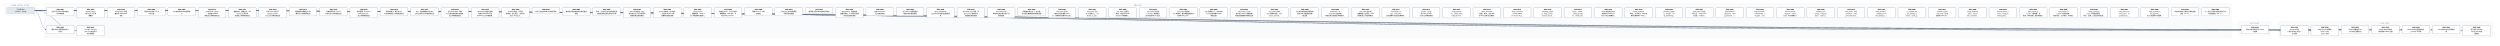
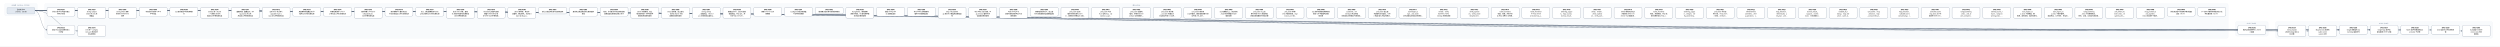
- <svg xmlns="http://www.w3.org/2000/svg" width="21744" height="400" viewBox="0 0 21744 400" font-family="PingFang SC, Microsoft YaHei, sans-serif">
+ <svg xmlns="http://www.w3.org/2000/svg" width="21480" height="400" viewBox="0 0 21480 400" font-family="PingFang SC, Microsoft YaHei, sans-serif">
  <defs>
    <marker id="arrow" viewBox="0 0 10 10" refX="9" refY="5" markerWidth="7" markerHeight="7" orient="auto-start-reverse">
      <path d="M0,0 L10,5 L0,10 z" fill="#475569" />
    </marker>
  </defs>
-   <rect width="21744" height="400" fill="#ffffff" />
+   <rect width="21480" height="400" fill="#ffffff" />
  <rect x="40" y="30" width="280" height="106" rx="12" fill="#f8fafc" stroke="#e2e8f0" />
-   <text x="180" y="50" text-anchor="middle" font-size="13" fill="#64748b">已完成（archive，354 份）</text>
-   <rect x="384" y="30" width="19024" height="298" rx="12" fill="#f8fafc" stroke="#e2e8f0" />
-   <text x="9896" y="50" text-anchor="middle" font-size="13" fill="#64748b">现行 active</text>
-   <rect x="19472" y="186" width="280" height="124" rx="12" fill="#f8fafc" stroke="#e2e8f0" />
-   <text x="19612" y="206" text-anchor="middle" font-size="13" fill="#64748b">v0.43（draft）</text>
-   <rect x="19816" y="186" width="1864" height="142" rx="12" fill="#f8fafc" stroke="#e2e8f0" />
-   <text x="20748" y="206" text-anchor="middle" font-size="13" fill="#64748b">v0.44（draft）</text>
-   <path d="M 300 92 C 9896 92, 9896 257, 19492 257" fill="none" stroke="#475569" stroke-width="1.5" marker-end="url(#arrow)" />
+   <text x="180" y="50" text-anchor="middle" font-size="13" fill="#64748b">已完成（archive，355 份）</text>
+   <rect x="384" y="30" width="18760" height="298" rx="12" fill="#f8fafc" stroke="#e2e8f0" />
+   <text x="9764" y="50" text-anchor="middle" font-size="13" fill="#64748b">现行 active</text>
+   <rect x="19208" y="186" width="280" height="124" rx="12" fill="#f8fafc" stroke="#e2e8f0" />
+   <text x="19348" y="206" text-anchor="middle" font-size="13" fill="#64748b">v0.43（draft）</text>
+   <rect x="19552" y="186" width="1864" height="142" rx="12" fill="#f8fafc" stroke="#e2e8f0" />
+   <text x="20484" y="206" text-anchor="middle" font-size="13" fill="#64748b">v0.44（draft）</text>
+   <path d="M 300 92 C 9764 92, 9764 257, 19228 257" fill="none" stroke="#475569" stroke-width="1.5" marker-end="url(#arrow)" />
  <path d="M 300 92 C 352 92, 352 257, 404 257" fill="none" stroke="#475569" stroke-width="1.5" marker-end="url(#arrow)" />
+   <path d="M 300 92 C 9936 92, 9936 266, 19572 266" fill="none" stroke="#475569" stroke-width="1.5" marker-end="url(#arrow)" />
  <path d="M 300 92 C 10068 92, 10068 266, 19836 266" fill="none" stroke="#475569" stroke-width="1.5" marker-end="url(#arrow)" />
-   <path d="M 300 92 C 10200 92, 10200 266, 20100 266" fill="none" stroke="#475569" stroke-width="1.5" marker-end="url(#arrow)" />
+   <path d="M 300 92 C 10200 92, 10200 257, 20100 257" fill="none" stroke="#475569" stroke-width="1.5" marker-end="url(#arrow)" />
  <path d="M 300 92 C 10332 92, 10332 257, 20364 257" fill="none" stroke="#475569" stroke-width="1.5" marker-end="url(#arrow)" />
  <path d="M 300 92 C 10464 92, 10464 257, 20628 257" fill="none" stroke="#475569" stroke-width="1.5" marker-end="url(#arrow)" />
  <path d="M 300 92 C 10596 92, 10596 257, 20892 257" fill="none" stroke="#475569" stroke-width="1.5" marker-end="url(#arrow)" />
-   <path d="M 300 92 C 10728 92, 10728 257, 21156 257" fill="none" stroke="#475569" stroke-width="1.5" marker-end="url(#arrow)" />
-   <path d="M 300 92 C 10860 92, 10860 266, 21420 266" fill="none" stroke="#475569" stroke-width="1.5" marker-end="url(#arrow)" />
+   <path d="M 300 92 C 10728 92, 10728 266, 21156 266" fill="none" stroke="#475569" stroke-width="1.5" marker-end="url(#arrow)" />
  <path d="M 300 92 C 484 92, 484 266, 668 266" fill="none" stroke="#475569" stroke-width="1.5" marker-end="url(#arrow)" />
  <rect x="404" y="64" width="240" height="74" rx="10" fill="#ffffff" stroke="#64748b" stroke-width="1.5" />
  <text x="524" y="87" text-anchor="middle" font-size="13" font-weight="600">SPEC-0291</text>
  <text x="524" y="105" text-anchor="middle" font-size="13">非空只读 Map 构造与插入</text>
  <text x="524" y="123" text-anchor="middle" font-size="13">序共享存储</text>
-   <rect x="19492" y="220" width="240" height="74" rx="10" fill="#ffffff" stroke="#64748b" stroke-width="1.5" />
-   <text x="19612" y="243" text-anchor="middle" font-size="13" font-weight="600">SPEC-0292</text>
-   <text x="19612" y="261" text-anchor="middle" font-size="13">链内立即消费序列与 owne</text>
-   <text x="19612" y="279" text-anchor="middle" font-size="13">d 结果</text>
+   <rect x="19228" y="220" width="240" height="74" rx="10" fill="#ffffff" stroke="#64748b" stroke-width="1.5" />
+   <text x="19348" y="243" text-anchor="middle" font-size="13" font-weight="600">SPEC-0292</text>
+   <text x="19348" y="261" text-anchor="middle" font-size="13">链内立即消费序列与 owne</text>
+   <text x="19348" y="279" text-anchor="middle" font-size="13">d 结果</text>
  <rect x="404" y="220" width="240" height="74" rx="10" fill="#ffffff" stroke="#64748b" stroke-width="1.5" />
  <text x="524" y="243" text-anchor="middle" font-size="13" font-weight="600">SPEC-0333</text>
  <text x="524" y="261" text-anchor="middle" font-size="13">静态 Map 返回调用的双入</text>
  <text x="524" y="279" text-anchor="middle" font-size="13">口闭合</text>
+   <rect x="19572" y="220" width="240" height="92" rx="10" fill="#ffffff" stroke="#64748b" stroke-width="1.5" />
+   <text x="19692" y="243" text-anchor="middle" font-size="13" font-weight="600">SPEC-0334</text>
+   <text x="19692" y="261" text-anchor="middle" font-size="13">String nullabl</text>
+   <text x="19692" y="279" text-anchor="middle" font-size="13">e 表示与 Map 组合 A</text>
+   <text x="19692" y="297" text-anchor="middle" font-size="13">BI 前置</text>
  <rect x="19836" y="220" width="240" height="92" rx="10" fill="#ffffff" stroke="#64748b" stroke-width="1.5" />
-   <text x="19956" y="243" text-anchor="middle" font-size="13" font-weight="600">SPEC-0334</text>
-   <text x="19956" y="261" text-anchor="middle" font-size="13">String nullabl</text>
-   <text x="19956" y="279" text-anchor="middle" font-size="13">e 表示与 Map 组合 A</text>
-   <text x="19956" y="297" text-anchor="middle" font-size="13">BI 前置</text>
-   <rect x="20100" y="220" width="240" height="92" rx="10" fill="#ffffff" stroke="#64748b" stroke-width="1.5" />
-   <text x="20220" y="243" text-anchor="middle" font-size="13" font-weight="600">SPEC-0335</text>
-   <text x="20220" y="261" text-anchor="middle" font-size="13">Map Borrow 结果的</text>
-   <text x="20220" y="279" text-anchor="middle" font-size="13"> caller contin</text>
-   <text x="20220" y="297" text-anchor="middle" font-size="13">uation 证明</text>
+   <text x="19956" y="243" text-anchor="middle" font-size="13" font-weight="600">SPEC-0335</text>
+   <text x="19956" y="261" text-anchor="middle" font-size="13">Map Borrow 结果的</text>
+   <text x="19956" y="279" text-anchor="middle" font-size="13"> caller contin</text>
+   <text x="19956" y="297" text-anchor="middle" font-size="13">uation 证明</text>
+   <rect x="20100" y="220" width="240" height="74" rx="10" fill="#ffffff" stroke="#64748b" stroke-width="1.5" />
+   <text x="20220" y="243" text-anchor="middle" font-size="13" font-weight="600">SPEC-0336</text>
+   <text x="20220" y="261" text-anchor="middle" font-size="13">Single 函数值的 ow</text>
+   <text x="20220" y="279" text-anchor="middle" font-size="13">ned Map 结果交付</text>
  <rect x="20364" y="220" width="240" height="74" rx="10" fill="#ffffff" stroke="#64748b" stroke-width="1.5" />
-   <text x="20484" y="243" text-anchor="middle" font-size="13" font-weight="600">SPEC-0336</text>
-   <text x="20484" y="261" text-anchor="middle" font-size="13">Single 函数值的 ow</text>
-   <text x="20484" y="279" text-anchor="middle" font-size="13">ned Map 结果交付</text>
+   <text x="20484" y="243" text-anchor="middle" font-size="13" font-weight="600">SPEC-0337</text>
+   <text x="20484" y="261" text-anchor="middle" font-size="13">Single Map 条件结</text>
+   <text x="20484" y="279" text-anchor="middle" font-size="13">果与重绑 owner 运输</text>
  <rect x="20628" y="220" width="240" height="74" rx="10" fill="#ffffff" stroke="#64748b" stroke-width="1.5" />
-   <text x="20748" y="243" text-anchor="middle" font-size="13" font-weight="600">SPEC-0337</text>
-   <text x="20748" y="261" text-anchor="middle" font-size="13">Single Map 条件结</text>
-   <text x="20748" y="279" text-anchor="middle" font-size="13">果与重绑 owner 运输</text>
+   <text x="20748" y="243" text-anchor="middle" font-size="13" font-weight="600">SPEC-0338</text>
+   <text x="20748" y="261" text-anchor="middle" font-size="13">Never 条件的普通求值与</text>
+   <text x="20748" y="279" text-anchor="middle" font-size="13"> provider 不获取</text>
  <rect x="20892" y="220" width="240" height="74" rx="10" fill="#ffffff" stroke="#64748b" stroke-width="1.5" />
-   <text x="21012" y="243" text-anchor="middle" font-size="13" font-weight="600">SPEC-0338</text>
-   <text x="21012" y="261" text-anchor="middle" font-size="13">Never 条件的普通求值与</text>
-   <text x="21012" y="279" text-anchor="middle" font-size="13"> provider 不获取</text>
-   <rect x="21156" y="220" width="240" height="74" rx="10" fill="#ffffff" stroke="#64748b" stroke-width="1.5" />
-   <text x="21276" y="243" text-anchor="middle" font-size="13" font-weight="600">SPEC-0339</text>
-   <text x="21276" y="261" text-anchor="middle" font-size="13">Unit 值实参与待决调用求</text>
-   <text x="21276" y="279" text-anchor="middle" font-size="13">值</text>
-   <rect x="21420" y="220" width="240" height="92" rx="10" fill="#ffffff" stroke="#64748b" stroke-width="1.5" />
-   <text x="21540" y="243" text-anchor="middle" font-size="13" font-weight="600">SPEC-0340</text>
-   <text x="21540" y="261" text-anchor="middle" font-size="13">名义类型 nullable </text>
-   <text x="21540" y="279" text-anchor="middle" font-size="13">retest view 的普</text>
-   <text x="21540" y="297" text-anchor="middle" font-size="13">通读取</text>
+   <text x="21012" y="243" text-anchor="middle" font-size="13" font-weight="600">SPEC-0339</text>
+   <text x="21012" y="261" text-anchor="middle" font-size="13">Unit 值实参与待决调用求</text>
+   <text x="21012" y="279" text-anchor="middle" font-size="13">值</text>
+   <rect x="21156" y="220" width="240" height="92" rx="10" fill="#ffffff" stroke="#64748b" stroke-width="1.5" />
+   <text x="21276" y="243" text-anchor="middle" font-size="13" font-weight="600">SPEC-0340</text>
+   <text x="21276" y="261" text-anchor="middle" font-size="13">名义类型 nullable </text>
+   <text x="21276" y="279" text-anchor="middle" font-size="13">retest view 的普</text>
+   <text x="21276" y="297" text-anchor="middle" font-size="13">通读取</text>
  <rect x="668" y="220" width="240" height="92" rx="10" fill="#ffffff" stroke="#64748b" stroke-width="1.5" />
  <text x="788" y="243" text-anchor="middle" font-size="13" font-weight="600">SPEC-0341</text>
  <text x="788" y="261" text-anchor="middle" font-size="13">D10 统一 compila</text>
  <text x="788" y="279" text-anchor="middle" font-size="13">tion-unit 检查与代</text>
  <text x="788" y="297" text-anchor="middle" font-size="13">码生成管线</text>
  <rect x="668" y="64" width="240" height="92" rx="10" fill="#ffffff" stroke="#64748b" stroke-width="1.5" />
  <text x="788" y="87" text-anchor="middle" font-size="13" font-weight="600">SPEC-0357</text>
  <text x="788" y="105" text-anchor="middle" font-size="13">String subject</text>
  <text x="788" y="123" text-anchor="middle" font-size="13"> when 的 Unit 清</text>
  <text x="788" y="141" text-anchor="middle" font-size="13">理事实</text>
  <rect x="932" y="64" width="240" height="92" rx="10" fill="#ffffff" stroke="#64748b" stroke-width="1.5" />
  <text x="1052" y="87" text-anchor="middle" font-size="13" font-weight="600">SPEC-0360</text>
  <text x="1052" y="105" text-anchor="middle" font-size="13">String when 清理</text>
  <text x="1052" y="123" text-anchor="middle" font-size="13">事实的 refinement</text>
  <text x="1052" y="141" text-anchor="middle" font-size="13"> 消费</text>
  <rect x="1196" y="64" width="240" height="74" rx="10" fill="#ffffff" stroke="#64748b" stroke-width="1.5" />
  <text x="1316" y="87" text-anchor="middle" font-size="13" font-weight="600">SPEC-0368</text>
  <text x="1316" y="105" text-anchor="middle" font-size="13">可信文本扩展与 UTF-8 </text>
  <text x="1316" y="123" text-anchor="middle" font-size="13">字节往返</text>
  <rect x="1460" y="64" width="240" height="74" rx="10" fill="#ffffff" stroke="#64748b" stroke-width="1.5" />
  <text x="1580" y="87" text-anchor="middle" font-size="13" font-weight="600">SPEC-0369</text>
  <text x="1580" y="105" text-anchor="middle" font-size="13">CLI 最终调试产物与源码断</text>
  <text x="1580" y="123" text-anchor="middle" font-size="13">点</text>
  <rect x="1724" y="64" width="240" height="92" rx="10" fill="#ffffff" stroke="#64748b" stroke-width="1.5" />
  <text x="1844" y="87" text-anchor="middle" font-size="13" font-weight="600">SPEC-0370</text>
  <text x="1844" y="105" text-anchor="middle" font-size="13">lambda 体（thunk</text>
  <text x="1844" y="123" text-anchor="middle" font-size="13">）与局部 callable </text>
  <text x="1844" y="141" text-anchor="middle" font-size="13">绑定迁入所有权细化层</text>
  <rect x="1988" y="64" width="240" height="92" rx="10" fill="#ffffff" stroke="#64748b" stroke-width="1.5" />
  <text x="2108" y="87" text-anchor="middle" font-size="13" font-weight="600">SPEC-0371</text>
  <text x="2108" y="105" text-anchor="middle" font-size="13">整数内建、整数区间、Stri</text>
  <text x="2108" y="123" text-anchor="middle" font-size="13">ng.clone() 与文本</text>
  <text x="2108" y="141" text-anchor="middle" font-size="13">原语迁入所有权细化层</text>
  <rect x="2252" y="64" width="240" height="92" rx="10" fill="#ffffff" stroke="#64748b" stroke-width="1.5" />
  <text x="2372" y="87" text-anchor="middle" font-size="13" font-weight="600">SPEC-0372</text>
  <text x="2372" y="105" text-anchor="middle" font-size="13">泛型 class 与泛型 C</text>
  <text x="2372" y="123" text-anchor="middle" font-size="13">opyable enum c</text>
  <text x="2372" y="141" text-anchor="middle" font-size="13">lass 迁入所有权细化层</text>
  <rect x="2516" y="64" width="240" height="74" rx="10" fill="#ffffff" stroke="#64748b" stroke-width="1.5" />
  <text x="2636" y="87" text-anchor="middle" font-size="13" font-weight="600">SPEC-0373</text>
  <text x="2636" y="105" text-anchor="middle" font-size="13">局部解构与整数区间 for </text>
  <text x="2636" y="123" text-anchor="middle" font-size="13">循环迁入所有权细化层</text>
  <rect x="2780" y="64" width="240" height="74" rx="10" fill="#ffffff" stroke="#64748b" stroke-width="1.5" />
  <text x="2900" y="87" text-anchor="middle" font-size="13" font-weight="600">SPEC-0374</text>
  <text x="2900" y="105" text-anchor="middle" font-size="13">所有权原语与 const v</text>
  <text x="2900" y="123" text-anchor="middle" font-size="13">al 物化迁入所有权细化层</text>
  <rect x="3044" y="64" width="240" height="92" rx="10" fill="#ffffff" stroke="#64748b" stroke-width="1.5" />
  <text x="3164" y="87" text-anchor="middle" font-size="13" font-weight="600">SPEC-0375</text>
  <text x="3164" y="105" text-anchor="middle" font-size="13">顺序容器（Array/Lis</text>
  <text x="3164" y="123" text-anchor="middle" font-size="13">t/MutableList）</text>
  <text x="3164" y="141" text-anchor="middle" font-size="13">迁入所有权细化层</text>
  <rect x="3308" y="64" width="240" height="74" rx="10" fill="#ffffff" stroke="#64748b" stroke-width="1.5" />
  <text x="3428" y="87" text-anchor="middle" font-size="13" font-weight="600">SPEC-0376</text>
  <text x="3428" y="105" text-anchor="middle" font-size="13">顺序容器 for 遍历与运行</text>
  <text x="3428" y="123" text-anchor="middle" font-size="13">时长度构造迁入所有权细化层</text>
  <rect x="3572" y="64" width="240" height="74" rx="10" fill="#ffffff" stroke="#64748b" stroke-width="1.5" />
  <text x="3692" y="87" text-anchor="middle" font-size="13" font-weight="600">SPEC-0377</text>
  <text x="3692" y="105" text-anchor="middle" font-size="13">Box、递归装箱枚举与 Ma</text>
  <text x="3692" y="123" text-anchor="middle" font-size="13">p 核心操作迁入所有权细化层</text>
  <rect x="3836" y="64" width="240" height="92" rx="10" fill="#ffffff" stroke="#64748b" stroke-width="1.5" />
  <text x="3956" y="87" text-anchor="middle" font-size="13" font-weight="600">SPEC-0378</text>
  <text x="3956" y="105" text-anchor="middle" font-size="13">复合 class 字段、通用</text>
  <text x="3956" y="123" text-anchor="middle" font-size="13"> Rc 负载与智能窄化接收者</text>
  <text x="3956" y="141" text-anchor="middle" font-size="13">迁入所有权细化层</text>
  <rect x="4100" y="64" width="240" height="92" rx="10" fill="#ffffff" stroke="#64748b" stroke-width="1.5" />
  <text x="4220" y="87" text-anchor="middle" font-size="13" font-weight="600">SPEC-0379</text>
  <text x="4220" y="105" text-anchor="middle" font-size="13">MoveOnly 局部可变重</text>
  <text x="4220" y="123" text-anchor="middle" font-size="13">赋值与 MoveOnly 枚</text>
  <text x="4220" y="141" text-anchor="middle" font-size="13">举 when 迁入所有权细…</text>
  <rect x="4364" y="64" width="240" height="92" rx="10" fill="#ffffff" stroke="#64748b" stroke-width="1.5" />
  <text x="4484" y="87" text-anchor="middle" font-size="13" font-weight="600">SPEC-0380</text>
  <text x="4484" y="105" text-anchor="middle" font-size="13">deinit 析构体、多层字</text>
  <text x="4484" y="123" text-anchor="middle" font-size="13">段借用、接口委托、无状态 o</text>
  <text x="4484" y="141" text-anchor="middle" font-size="13">bject 与 Map.w…</text>
  <rect x="4628" y="64" width="240" height="56" rx="10" fill="#ffffff" stroke="#64748b" stroke-width="1.5" />
  <text x="4748" y="87" text-anchor="middle" font-size="13" font-weight="600">SPEC-0381</text>
  <text x="4748" y="105" text-anchor="middle" font-size="13">默认分流边界修复与旧路径退休</text>
  <rect x="4892" y="64" width="240" height="74" rx="10" fill="#ffffff" stroke="#64748b" stroke-width="1.5" />
  <text x="5012" y="87" text-anchor="middle" font-size="13" font-weight="600">SPEC-0383</text>
  <text x="5012" y="105" text-anchor="middle" font-size="13">最终默认路由收敛与旧路径退休</text>
  <text x="5012" y="123" text-anchor="middle" font-size="13">收尾</text>
  <rect x="5156" y="64" width="240" height="74" rx="10" fill="#ffffff" stroke="#64748b" stroke-width="1.5" />
  <text x="5276" y="87" text-anchor="middle" font-size="13" font-weight="600">SPEC-0384</text>
  <text x="5276" y="105" text-anchor="middle" font-size="13">枚举、非空断言与可变列表变更</text>
  <text x="5276" y="123" text-anchor="middle" font-size="13">旧路径退役及细化层准入补齐</text>
  <rect x="5420" y="64" width="240" height="92" rx="10" fill="#ffffff" stroke="#64748b" stroke-width="1.5" />
  <text x="5540" y="87" text-anchor="middle" font-size="13" font-weight="600">SPEC-0385</text>
  <text x="5540" y="105" text-anchor="middle" font-size="13">deinit 字段借用、独立</text>
  <text x="5540" y="123" text-anchor="middle" font-size="13">堆对象可空 if 与字符串字</text>
  <text x="5540" y="141" text-anchor="middle" font-size="13">段接收者旧路径退役</text>
  <rect x="5684" y="64" width="240" height="92" rx="10" fill="#ffffff" stroke="#64748b" stroke-width="1.5" />
  <text x="5804" y="87" text-anchor="middle" font-size="13" font-weight="600">SPEC-0386</text>
  <text x="5804" y="105" text-anchor="middle" font-size="13">Inout 接收者、接口委托</text>
  <text x="5804" y="123" text-anchor="middle" font-size="13">、无状态 object 与局</text>
  <text x="5804" y="141" text-anchor="middle" font-size="13">部解构旧路径退役</text>
  <rect x="5948" y="64" width="240" height="92" rx="10" fill="#ffffff" stroke="#64748b" stroke-width="1.5" />
  <text x="6068" y="87" text-anchor="middle" font-size="13" font-weight="600">SPEC-0387</text>
  <text x="6068" y="105" text-anchor="middle" font-size="13">String.clone()</text>
  <text x="6068" y="123" text-anchor="middle" font-size="13">、装箱构造、value cl</text>
  <text x="6068" y="141" text-anchor="middle" font-size="13">ass 字段借用与通用 w…</text>
  <rect x="6212" y="64" width="240" height="92" rx="10" fill="#ffffff" stroke="#64748b" stroke-width="1.5" />
  <text x="6332" y="87" text-anchor="middle" font-size="13" font-weight="600">SPEC-0388</text>
  <text x="6332" y="105" text-anchor="middle" font-size="13">数值区间 for、运行时长度</text>
  <text x="6332" y="123" text-anchor="middle" font-size="13">容器构造、Map.get、非</text>
  <text x="6332" y="141" text-anchor="middle" font-size="13">可空 Map.consum…</text>
  <rect x="6476" y="64" width="240" height="74" rx="10" fill="#ffffff" stroke="#64748b" stroke-width="1.5" />
  <text x="6596" y="87" text-anchor="middle" font-size="13" font-weight="600">SPEC-0390</text>
  <text x="6596" y="105" text-anchor="middle" font-size="13">预置 Linux CI 工具</text>
  <text x="6596" y="123" text-anchor="middle" font-size="13">链镜像</text>
  <rect x="6740" y="64" width="240" height="74" rx="10" fill="#ffffff" stroke="#64748b" stroke-width="1.5" />
  <text x="6860" y="87" text-anchor="middle" font-size="13" font-weight="600">SPEC-0391</text>
  <text x="6860" y="105" text-anchor="middle" font-size="13">Codegen 测试诊断落盘</text>
  <text x="6860" y="123" text-anchor="middle" font-size="13">与有界失败摘要</text>
  <rect x="7004" y="64" width="240" height="56" rx="10" fill="#ffffff" stroke="#64748b" stroke-width="1.5" />
  <text x="7124" y="87" text-anchor="middle" font-size="13" font-weight="600">SPEC-0392</text>
  <text x="7124" y="105" text-anchor="middle" font-size="13">编译器分层复审与前端合同修复</text>
  <rect x="7268" y="64" width="240" height="92" rx="10" fill="#ffffff" stroke="#64748b" stroke-width="1.5" />
  <text x="7388" y="87" text-anchor="middle" font-size="13" font-weight="600">SPEC-0393</text>
  <text x="7388" y="105" text-anchor="middle" font-size="13">RangeView、借用结果</text>
  <text x="7388" y="123" text-anchor="middle" font-size="13">函数与绑定、Rc 操作及带捕</text>
  <text x="7388" y="141" text-anchor="middle" font-size="13">获闭包旧路径退役</text>
  <rect x="7532" y="64" width="240" height="74" rx="10" fill="#ffffff" stroke="#64748b" stroke-width="1.5" />
  <text x="7652" y="87" text-anchor="middle" font-size="13" font-weight="600">SPEC-0394</text>
  <text x="7652" y="105" text-anchor="middle" font-size="13">直接 String.clon</text>
  <text x="7652" y="123" text-anchor="middle" font-size="13">e() 旧路径退役</text>
  <rect x="7796" y="64" width="240" height="74" rx="10" fill="#ffffff" stroke="#64748b" stroke-width="1.5" />
  <text x="7916" y="87" text-anchor="middle" font-size="13" font-weight="600">SPEC-0395</text>
  <text x="7916" y="105" text-anchor="middle" font-size="13">可空 while 证明视图与</text>
  <text x="7916" y="123" text-anchor="middle" font-size="13">借用子项旧路径退役</text>
  <rect x="8060" y="64" width="240" height="92" rx="10" fill="#ffffff" stroke="#64748b" stroke-width="1.5" />
  <text x="8180" y="87" text-anchor="middle" font-size="13" font-weight="600">SPEC-0396</text>
  <text x="8180" y="105" text-anchor="middle" font-size="13">Map / MutableM</text>
  <text x="8180" y="123" text-anchor="middle" font-size="13">ap 迭代与关联延续旧路径退</text>
  <text x="8180" y="141" text-anchor="middle" font-size="13">役</text>
  <rect x="8324" y="64" width="240" height="92" rx="10" fill="#ffffff" stroke="#64748b" stroke-width="1.5" />
  <text x="8444" y="87" text-anchor="middle" font-size="13" font-weight="600">SPEC-0397</text>
  <text x="8444" y="105" text-anchor="middle" font-size="13">可空 Map 分支/消费、M</text>
  <text x="8444" y="123" text-anchor="middle" font-size="13">ap.remove 借用与闭</text>
  <text x="8444" y="141" text-anchor="middle" font-size="13">包回退旧路径退役</text>
  <rect x="8588" y="64" width="240" height="92" rx="10" fill="#ffffff" stroke="#64748b" stroke-width="1.5" />
  <text x="8708" y="87" text-anchor="middle" font-size="13" font-weight="600">SPEC-0398</text>
  <text x="8708" y="105" text-anchor="middle" font-size="13">可空 String if 与</text>
  <text x="8708" y="123" text-anchor="middle" font-size="13">同根可空堆对象字段 if 旧</text>
  <text x="8708" y="141" text-anchor="middle" font-size="13">路径退役</text>
  <rect x="8852" y="64" width="240" height="74" rx="10" fill="#ffffff" stroke="#64748b" stroke-width="1.5" />
  <text x="8972" y="87" text-anchor="middle" font-size="13" font-weight="600">SPEC-0399</text>
  <text x="8972" y="105" text-anchor="middle" font-size="13">同根堆对象可空 if、接口委</text>
  <text x="8972" y="123" text-anchor="middle" font-size="13">托与混合兼容回退旧路径退役</text>
  <rect x="9116" y="64" width="240" height="92" rx="10" fill="#ffffff" stroke="#64748b" stroke-width="1.5" />
  <text x="9236" y="87" text-anchor="middle" font-size="13" font-weight="600">SPEC-0400</text>
  <text x="9236" y="105" text-anchor="middle" font-size="13">unit_lower 区间/</text>
  <text x="9236" y="123" text-anchor="middle" font-size="13">捕获/闭包来源死 Carri</text>
  <text x="9236" y="141" text-anchor="middle" font-size="13">er、调用帧冗余槽与守卫测…</text>
  <rect x="9380" y="64" width="240" height="92" rx="10" fill="#ffffff" stroke="#64748b" stroke-width="1.5" />
  <text x="9500" y="87" text-anchor="middle" font-size="13" font-weight="600">SPEC-0401</text>
  <text x="9500" y="105" text-anchor="middle" font-size="13">unit_lower 可空 </text>
  <text x="9500" y="123" text-anchor="middle" font-size="13">Rc if 证明入口、val</text>
  <text x="9500" y="141" text-anchor="middle" font-size="13">idated_rc_ope…</text>
  <rect x="9644" y="64" width="240" height="92" rx="10" fill="#ffffff" stroke="#64748b" stroke-width="1.5" />
  <text x="9764" y="87" text-anchor="middle" font-size="13" font-weight="600">SPEC-0402</text>
  <text x="9764" y="105" text-anchor="middle" font-size="13">unit_lower 遗留壳</text>
  <text x="9764" y="123" text-anchor="middle" font-size="13">模块、单变体 Iterati</text>
  <text x="9764" y="141" text-anchor="middle" font-size="13">onState 与死辅助入…</text>
  <rect x="9908" y="64" width="240" height="92" rx="10" fill="#ffffff" stroke="#64748b" stroke-width="1.5" />
  <text x="10028" y="87" text-anchor="middle" font-size="13" font-weight="600">SPEC-0403</text>
  <text x="10028" y="105" text-anchor="middle" font-size="13">unit_lower 死字段</text>
  <text x="10028" y="123" text-anchor="middle" font-size="13">、provider 死辅助入</text>
  <text x="10028" y="141" text-anchor="middle" font-size="13">口与测试专用 ssa 支持…</text>
  <rect x="10172" y="64" width="240" height="92" rx="10" fill="#ffffff" stroke="#64748b" stroke-width="1.5" />
  <text x="10292" y="87" text-anchor="middle" font-size="13" font-weight="600">SPEC-0404</text>
  <text x="10292" y="105" text-anchor="middle" font-size="13">unit_lower 剩余单</text>
  <text x="10292" y="123" text-anchor="middle" font-size="13">入口壳模块、重复辅助函数与测</text>
  <text x="10292" y="141" text-anchor="middle" font-size="13">试专用 unit_plan…</text>
  <rect x="10436" y="64" width="240" height="92" rx="10" fill="#ffffff" stroke="#64748b" stroke-width="1.5" />
  <text x="10556" y="87" text-anchor="middle" font-size="13" font-weight="600">SPEC-0405</text>
  <text x="10556" y="105" text-anchor="middle" font-size="13">ssa 死辅助入口、测试专用</text>
  <text x="10556" y="123" text-anchor="middle" font-size="13">入口门控与跨模块 Span </text>
  <text x="10556" y="141" text-anchor="middle" font-size="13">辅助去重</text>
  <rect x="10700" y="64" width="240" height="92" rx="10" fill="#ffffff" stroke="#64748b" stroke-width="1.5" />
  <text x="10820" y="87" text-anchor="middle" font-size="13" font-weight="600">SPEC-0406</text>
  <text x="10820" y="105" text-anchor="middle" font-size="13">unit_lower 入口交</text>
  <text x="10820" y="123" text-anchor="middle" font-size="13">接与可空 when 清理壳模</text>
  <text x="10820" y="141" text-anchor="middle" font-size="13">块收敛及整数算子映射去重</text>
  <rect x="10964" y="64" width="240" height="92" rx="10" fill="#ffffff" stroke="#64748b" stroke-width="1.5" />
  <text x="11084" y="87" text-anchor="middle" font-size="13" font-weight="600">SPEC-0407</text>
  <text x="11084" y="105" text-anchor="middle" font-size="13">unit_lower 析构/</text>
  <text x="11084" y="123" text-anchor="middle" font-size="13">CFG 壳模块收敛、expr</text>
  <text x="11084" y="141" text-anchor="middle" font-size="13">ession_core 测…</text>
  <rect x="11228" y="64" width="240" height="92" rx="10" fill="#ffffff" stroke="#64748b" stroke-width="1.5" />
  <text x="11348" y="87" text-anchor="middle" font-size="13" font-weight="600">SPEC-0408</text>
  <text x="11348" y="105" text-anchor="middle" font-size="13">ssa 类型与源查询壳模块收</text>
  <text x="11348" y="123" text-anchor="middle" font-size="13">敛及 null 字面量判定辅</text>
  <text x="11348" y="141" text-anchor="middle" font-size="13">助去重</text>
  <rect x="11492" y="64" width="240" height="92" rx="10" fill="#ffffff" stroke="#64748b" stroke-width="1.5" />
  <text x="11612" y="87" text-anchor="middle" font-size="13" font-weight="600">SPEC-0409</text>
  <text x="11612" y="105" text-anchor="middle" font-size="13">ssa/deinit、ref</text>
  <text x="11612" y="123" text-anchor="middle" font-size="13">ine/build 凭证壳模</text>
  <text x="11612" y="141" text-anchor="middle" font-size="13">块收敛及冗余路由/作用域状…</text>
  <rect x="11756" y="64" width="240" height="92" rx="10" fill="#ffffff" stroke="#64748b" stroke-width="1.5" />
  <text x="11876" y="87" text-anchor="middle" font-size="13" font-weight="600">SPEC-0410</text>
  <text x="11876" y="105" text-anchor="middle" font-size="13">unit_lower 接口委</text>
  <text x="11876" y="123" text-anchor="middle" font-size="13">托兼容死分支退役、refin</text>
  <text x="11876" y="141" text-anchor="middle" font-size="13">e 构建/准入/凭证壳模块…</text>
  <rect x="12020" y="64" width="240" height="92" rx="10" fill="#ffffff" stroke="#64748b" stroke-width="1.5" />
  <text x="12140" y="87" text-anchor="middle" font-size="13" font-weight="600">SPEC-0411</text>
  <text x="12140" y="105" text-anchor="middle" font-size="13">ssa/integer_ra</text>
  <text x="12140" y="123" text-anchor="middle" font-size="13">nge、unit_lower</text>
  <text x="12140" y="141" text-anchor="middle" font-size="13"> 迭代清理与空值比较壳模块…</text>
  <rect x="12284" y="64" width="240" height="92" rx="10" fill="#ffffff" stroke="#64748b" stroke-width="1.5" />
  <text x="12404" y="87" text-anchor="middle" font-size="13" font-weight="600">SPEC-0412</text>
  <text x="12404" y="105" text-anchor="middle" font-size="13">render、verify </text>
  <text x="12404" y="123" text-anchor="middle" font-size="13">及 lower_fronte</text>
  <text x="12404" y="141" text-anchor="middle" font-size="13">nd Map 壳模块退役</text>
  <rect x="12548" y="64" width="240" height="92" rx="10" fill="#ffffff" stroke="#64748b" stroke-width="1.5" />
  <text x="12668" y="87" text-anchor="middle" font-size="13" font-weight="600">SPEC-0413</text>
  <text x="12668" y="105" text-anchor="middle" font-size="13">verify_operati</text>
  <text x="12668" y="123" text-anchor="middle" font-size="13">on、verify_owne</text>
  <text x="12668" y="141" text-anchor="middle" font-size="13">rship 及 verif…</text>
  <rect x="12812" y="64" width="240" height="92" rx="10" fill="#ffffff" stroke="#64748b" stroke-width="1.5" />
  <text x="12932" y="87" text-anchor="middle" font-size="13" font-weight="600">SPEC-0414</text>
  <text x="12932" y="105" text-anchor="middle" font-size="13">lower_frontend</text>
  <text x="12932" y="123" text-anchor="middle" font-size="13"> 标量、枚举、闭包 ABI </text>
  <text x="12932" y="141" text-anchor="middle" font-size="13">与 Map 消费/守卫壳模…</text>
  <rect x="13076" y="64" width="240" height="92" rx="10" fill="#ffffff" stroke="#64748b" stroke-width="1.5" />
  <text x="13196" y="87" text-anchor="middle" font-size="13" font-weight="600">SPEC-0415</text>
  <text x="13196" y="105" text-anchor="middle" font-size="13">lower_frontend</text>
  <text x="13196" y="123" text-anchor="middle" font-size="13"> 下 map_iterati</text>
  <text x="13196" y="141" text-anchor="middle" font-size="13">on 与 borrow_a…</text>
  <rect x="13340" y="64" width="240" height="92" rx="10" fill="#ffffff" stroke="#64748b" stroke-width="1.5" />
  <text x="13460" y="87" text-anchor="middle" font-size="13" font-weight="600">SPEC-0416</text>
  <text x="13460" y="105" text-anchor="middle" font-size="13">lowering_suppo</text>
  <text x="13460" y="123" text-anchor="middle" font-size="13">rt、map_source、</text>
  <text x="13460" y="141" text-anchor="middle" font-size="13">borrow_result…</text>
  <rect x="13604" y="64" width="240" height="92" rx="10" fill="#ffffff" stroke="#64748b" stroke-width="1.5" />
  <text x="13724" y="87" text-anchor="middle" font-size="13" font-weight="600">SPEC-0417</text>
  <text x="13724" y="105" text-anchor="middle" font-size="13">verify、render、</text>
  <text x="13724" y="123" text-anchor="middle" font-size="13">verify_operati</text>
  <text x="13724" y="141" text-anchor="middle" font-size="13">on、verify_own…</text>
  <rect x="13868" y="64" width="240" height="92" rx="10" fill="#ffffff" stroke="#64748b" stroke-width="1.5" />
  <text x="13988" y="87" text-anchor="middle" font-size="13" font-weight="600">SPEC-0418</text>
  <text x="13988" y="105" text-anchor="middle" font-size="13">refine 借用凭证/准入</text>
  <text x="13988" y="123" text-anchor="middle" font-size="13">壳模块及 lower_fro</text>
  <text x="13988" y="141" text-anchor="middle" font-size="13">ntend 守卫/容器/闭…</text>
  <rect x="14132" y="64" width="240" height="92" rx="10" fill="#ffffff" stroke="#64748b" stroke-width="1.5" />
  <text x="14252" y="87" text-anchor="middle" font-size="13" font-weight="600">SPEC-0419</text>
  <text x="14252" y="105" text-anchor="middle" font-size="13">lower_frontend</text>
  <text x="14252" y="123" text-anchor="middle" font-size="13"> 绑定、非空断言、Map 结</text>
  <text x="14252" y="141" text-anchor="middle" font-size="13">果/资源析构与 map_i…</text>
  <rect x="14396" y="64" width="240" height="92" rx="10" fill="#ffffff" stroke="#64748b" stroke-width="1.5" />
  <text x="14516" y="87" text-anchor="middle" font-size="13" font-weight="600">SPEC-0420</text>
  <text x="14516" y="105" text-anchor="middle" font-size="13">lowering_suppo</text>
  <text x="14516" y="123" text-anchor="middle" font-size="13">rt、integer、ver</text>
  <text x="14516" y="141" text-anchor="middle" font-size="13">ify_ownership…</text>
  <rect x="14660" y="64" width="240" height="92" rx="10" fill="#ffffff" stroke="#64748b" stroke-width="1.5" />
  <text x="14780" y="87" text-anchor="middle" font-size="13" font-weight="600">SPEC-0421</text>
  <text x="14780" y="105" text-anchor="middle" font-size="13">unit_lower 可空证</text>
  <text x="14780" y="123" text-anchor="middle" font-size="13">明/分支、map_sourc</text>
  <text x="14780" y="141" text-anchor="middle" font-size="13">e 交接、verify/m…</text>
  <rect x="14924" y="64" width="240" height="92" rx="10" fill="#ffffff" stroke="#64748b" stroke-width="1.5" />
  <text x="15044" y="87" text-anchor="middle" font-size="13" font-weight="600">SPEC-0422</text>
  <text x="15044" y="105" text-anchor="middle" font-size="13">refine/emit/st</text>
  <text x="15044" y="123" text-anchor="middle" font-size="13">atements、verif</text>
  <text x="15044" y="141" text-anchor="middle" font-size="13">y_operation、v…</text>
  <rect x="15188" y="64" width="240" height="92" rx="10" fill="#ffffff" stroke="#64748b" stroke-width="1.5" />
  <text x="15308" y="87" text-anchor="middle" font-size="13" font-weight="600">SPEC-0423</text>
  <text x="15308" y="105" text-anchor="middle" font-size="13">map_iteration、</text>
  <text x="15308" y="123" text-anchor="middle" font-size="13">refine/build、u</text>
  <text x="15308" y="141" text-anchor="middle" font-size="13">nit_plan、unit…</text>
  <rect x="15452" y="64" width="240" height="92" rx="10" fill="#ffffff" stroke="#64748b" stroke-width="1.5" />
  <text x="15572" y="87" text-anchor="middle" font-size="13" font-weight="600">SPEC-0424</text>
  <text x="15572" y="105" text-anchor="middle" font-size="13">borrow_result_</text>
  <text x="15572" y="123" text-anchor="middle" font-size="13">support、orches</text>
  <text x="15572" y="141" text-anchor="middle" font-size="13">trate、可空清理及 l…</text>
  <rect x="15716" y="64" width="240" height="92" rx="10" fill="#ffffff" stroke="#64748b" stroke-width="1.5" />
  <text x="15836" y="87" text-anchor="middle" font-size="13" font-weight="600">SPEC-0425</text>
  <text x="15836" y="105" text-anchor="middle" font-size="13">nullable_if_cl</text>
  <text x="15836" y="123" text-anchor="middle" font-size="13">eanup、map_iter</text>
  <text x="15836" y="141" text-anchor="middle" font-size="13">ation、outer_b…</text>
  <rect x="15980" y="64" width="240" height="92" rx="10" fill="#ffffff" stroke="#64748b" stroke-width="1.5" />
  <text x="16100" y="87" text-anchor="middle" font-size="13" font-weight="600">SPEC-0426</text>
  <text x="16100" y="105" text-anchor="middle" font-size="13">unit_lower、map</text>
  <text x="16100" y="123" text-anchor="middle" font-size="13">_iteration、map</text>
  <text x="16100" y="141" text-anchor="middle" font-size="13">_consume 及 un…</text>
  <rect x="16244" y="64" width="240" height="92" rx="10" fill="#ffffff" stroke="#64748b" stroke-width="1.5" />
  <text x="16364" y="87" text-anchor="middle" font-size="13" font-weight="600">SPEC-0427</text>
  <text x="16364" y="105" text-anchor="middle" font-size="13">map_iteration、</text>
  <text x="16364" y="123" text-anchor="middle" font-size="13">nullable_borro</text>
  <text x="16364" y="141" text-anchor="middle" font-size="13">wed_cleanup、r…</text>
  <rect x="16508" y="64" width="240" height="92" rx="10" fill="#ffffff" stroke="#64748b" stroke-width="1.5" />
-   <text x="16628" y="87" text-anchor="middle" font-size="13" font-weight="600">SPEC-0440</text>
-   <text x="16628" y="105" text-anchor="middle" font-size="13">rc_nullable_wh</text>
-   <text x="16628" y="123" text-anchor="middle" font-size="13">ile_identity_q</text>
-   <text x="16628" y="141" text-anchor="middle" font-size="13">ueries、same_g…</text>
+   <text x="16628" y="87" text-anchor="middle" font-size="13" font-weight="600">SPEC-0441</text>
+   <text x="16628" y="105" text-anchor="middle" font-size="13">container_lowe</text>
+   <text x="16628" y="123" text-anchor="middle" font-size="13">ring_tests 三子壳</text>
+   <text x="16628" y="141" text-anchor="middle" font-size="13">及剩余 lower_fro…</text>
  <rect x="16772" y="64" width="240" height="92" rx="10" fill="#ffffff" stroke="#64748b" stroke-width="1.5" />
-   <text x="16892" y="87" text-anchor="middle" font-size="13" font-weight="600">SPEC-0441</text>
-   <text x="16892" y="105" text-anchor="middle" font-size="13">container_lowe</text>
-   <text x="16892" y="123" text-anchor="middle" font-size="13">ring_tests 三子壳</text>
-   <text x="16892" y="141" text-anchor="middle" font-size="13">及剩余 lower_fro…</text>
+   <text x="16892" y="87" text-anchor="middle" font-size="13" font-weight="600">SPEC-0442</text>
+   <text x="16892" y="105" text-anchor="middle" font-size="13">range_lowering</text>
+   <text x="16892" y="123" text-anchor="middle" font-size="13">_tests、unit_lo</text>
+   <text x="16892" y="141" text-anchor="middle" font-size="13">wer_container…</text>
  <rect x="17036" y="64" width="240" height="92" rx="10" fill="#ffffff" stroke="#64748b" stroke-width="1.5" />
-   <text x="17156" y="87" text-anchor="middle" font-size="13" font-weight="600">SPEC-0442</text>
-   <text x="17156" y="105" text-anchor="middle" font-size="13">range_lowering</text>
-   <text x="17156" y="123" text-anchor="middle" font-size="13">_tests、unit_lo</text>
-   <text x="17156" y="141" text-anchor="middle" font-size="13">wer_container…</text>
+   <text x="17156" y="87" text-anchor="middle" font-size="13" font-weight="600">SPEC-0443</text>
+   <text x="17156" y="105" text-anchor="middle" font-size="13">owned_source_r</text>
+   <text x="17156" y="123" text-anchor="middle" font-size="13">eturn、range_lo</text>
+   <text x="17156" y="141" text-anchor="middle" font-size="13">wering_tests、…</text>
  <rect x="17300" y="64" width="240" height="92" rx="10" fill="#ffffff" stroke="#64748b" stroke-width="1.5" />
-   <text x="17420" y="87" text-anchor="middle" font-size="13" font-weight="600">SPEC-0443</text>
-   <text x="17420" y="105" text-anchor="middle" font-size="13">owned_source_r</text>
-   <text x="17420" y="123" text-anchor="middle" font-size="13">eturn、range_lo</text>
-   <text x="17420" y="141" text-anchor="middle" font-size="13">wering_tests、…</text>
+   <text x="17420" y="87" text-anchor="middle" font-size="13" font-weight="600">SPEC-0444</text>
+   <text x="17420" y="105" text-anchor="middle" font-size="13">loan_region_ss</text>
+   <text x="17420" y="123" text-anchor="middle" font-size="13">a_tests 下观察器、接</text>
+   <text x="17420" y="141" text-anchor="middle" font-size="13">收者、具名借用、临时借用兄…</text>
  <rect x="17564" y="64" width="240" height="92" rx="10" fill="#ffffff" stroke="#64748b" stroke-width="1.5" />
-   <text x="17684" y="87" text-anchor="middle" font-size="13" font-weight="600">SPEC-0444</text>
+   <text x="17684" y="87" text-anchor="middle" font-size="13" font-weight="600">SPEC-0445</text>
  <text x="17684" y="105" text-anchor="middle" font-size="13">loan_region_ss</text>
-   <text x="17684" y="123" text-anchor="middle" font-size="13">a_tests 下观察器、接</text>
-   <text x="17684" y="141" text-anchor="middle" font-size="13">收者、具名借用、临时借用兄…</text>
+   <text x="17684" y="123" text-anchor="middle" font-size="13">a_tests 下临时借用、</text>
+   <text x="17684" y="141" text-anchor="middle" font-size="13">绑定凭证、父子探针、多临时…</text>
  <rect x="17828" y="64" width="240" height="92" rx="10" fill="#ffffff" stroke="#64748b" stroke-width="1.5" />
-   <text x="17948" y="87" text-anchor="middle" font-size="13" font-weight="600">SPEC-0445</text>
-   <text x="17948" y="105" text-anchor="middle" font-size="13">loan_region_ss</text>
-   <text x="17948" y="123" text-anchor="middle" font-size="13">a_tests 下临时借用、</text>
-   <text x="17948" y="141" text-anchor="middle" font-size="13">绑定凭证、父子探针、多临时…</text>
+   <text x="17948" y="87" text-anchor="middle" font-size="13" font-weight="600">SPEC-0446</text>
+   <text x="17948" y="105" text-anchor="middle" font-size="13">range_lowering</text>
+   <text x="17948" y="123" text-anchor="middle" font-size="13">_tests 下局部控制流、</text>
+   <text x="17948" y="141" text-anchor="middle" font-size="13">断言、支撑、比较边界及接收…</text>
  <rect x="18092" y="64" width="240" height="92" rx="10" fill="#ffffff" stroke="#64748b" stroke-width="1.5" />
-   <text x="18212" y="87" text-anchor="middle" font-size="13" font-weight="600">SPEC-0446</text>
-   <text x="18212" y="105" text-anchor="middle" font-size="13">range_lowering</text>
-   <text x="18212" y="123" text-anchor="middle" font-size="13">_tests 下局部控制流、</text>
-   <text x="18212" y="141" text-anchor="middle" font-size="13">断言、支撑、比较边界及接收…</text>
+   <text x="18212" y="87" text-anchor="middle" font-size="13" font-weight="600">SPEC-0447</text>
+   <text x="18212" y="105" text-anchor="middle" font-size="13">unit_lower_rec</text>
+   <text x="18212" y="123" text-anchor="middle" font-size="13">eiver_tests、se</text>
+   <text x="18212" y="141" text-anchor="middle" font-size="13">quential_for_…</text>
  <rect x="18356" y="64" width="240" height="92" rx="10" fill="#ffffff" stroke="#64748b" stroke-width="1.5" />
-   <text x="18476" y="87" text-anchor="middle" font-size="13" font-weight="600">SPEC-0447</text>
-   <text x="18476" y="105" text-anchor="middle" font-size="13">unit_lower_rec</text>
-   <text x="18476" y="123" text-anchor="middle" font-size="13">eiver_tests、se</text>
-   <text x="18476" y="141" text-anchor="middle" font-size="13">quential_for_…</text>
-   <rect x="18620" y="64" width="240" height="92" rx="10" fill="#ffffff" stroke="#64748b" stroke-width="1.5" />
-   <text x="18740" y="87" text-anchor="middle" font-size="13" font-weight="600">SPEC-0448</text>
-   <text x="18740" y="105" text-anchor="middle" font-size="13">map_provider_e</text>
-   <text x="18740" y="123" text-anchor="middle" font-size="13">xits_pipeline_</text>
-   <text x="18740" y="141" text-anchor="middle" font-size="13">tests 测试域叶子薄壳…</text>
+   <text x="18476" y="87" text-anchor="middle" font-size="13" font-weight="600">SPEC-0448</text>
+   <text x="18476" y="105" text-anchor="middle" font-size="13">map_provider_e</text>
+   <text x="18476" y="123" text-anchor="middle" font-size="13">xits_pipeline_</text>
+   <text x="18476" y="141" text-anchor="middle" font-size="13">tests 测试域叶子薄壳…</text>
+   <rect x="18620" y="64" width="240" height="74" rx="10" fill="#ffffff" stroke="#64748b" stroke-width="1.5" />
+   <text x="18740" y="87" text-anchor="middle" font-size="13" font-weight="600">SPEC-0449</text>
+   <text x="18740" y="105" text-anchor="middle" font-size="13">其余测试域叶子薄壳子模块批量</text>
+   <text x="18740" y="123" text-anchor="middle" font-size="13">退役（42 个）</text>
  <rect x="18884" y="64" width="240" height="74" rx="10" fill="#ffffff" stroke="#64748b" stroke-width="1.5" />
-   <text x="19004" y="87" text-anchor="middle" font-size="13" font-weight="600">SPEC-0449</text>
-   <text x="19004" y="105" text-anchor="middle" font-size="13">其余测试域叶子薄壳子模块批量</text>
-   <text x="19004" y="123" text-anchor="middle" font-size="13">退役（42 个）</text>
-   <rect x="19148" y="64" width="240" height="74" rx="10" fill="#ffffff" stroke="#64748b" stroke-width="1.5" />
-   <text x="19268" y="87" text-anchor="middle" font-size="13" font-weight="600">SPEC-0450</text>
-   <text x="19268" y="105" text-anchor="middle" font-size="13">下一层叶子薄壳与同级测试小文</text>
-   <text x="19268" y="123" text-anchor="middle" font-size="13">件批量收敛（62 个）</text>
+   <text x="19004" y="87" text-anchor="middle" font-size="13" font-weight="600">SPEC-0450</text>
+   <text x="19004" y="105" text-anchor="middle" font-size="13">下一层叶子薄壳与同级测试小文</text>
+   <text x="19004" y="123" text-anchor="middle" font-size="13">件批量收敛（62 个）</text>
  <rect x="60" y="64" width="240" height="56" rx="10" fill="#e2e8f0" stroke="#94a3b8" stroke-width="1.5" />
  <text x="180" y="87" text-anchor="middle" font-size="13">已完成 Spec</text>
-   <text x="180" y="105" text-anchor="middle" font-size="13">archive，354 份</text>
+   <text x="180" y="105" text-anchor="middle" font-size="13">archive，355 份</text>
</svg>
